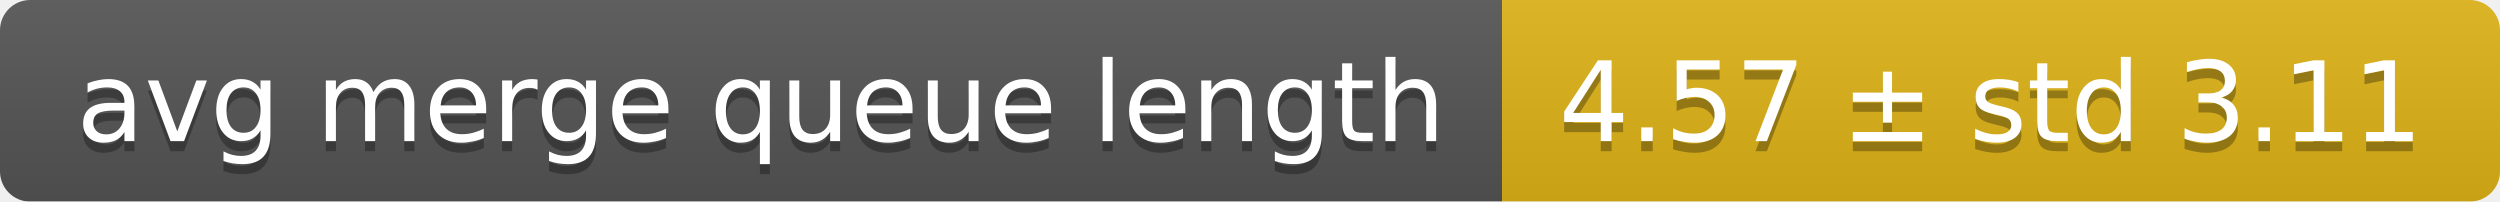
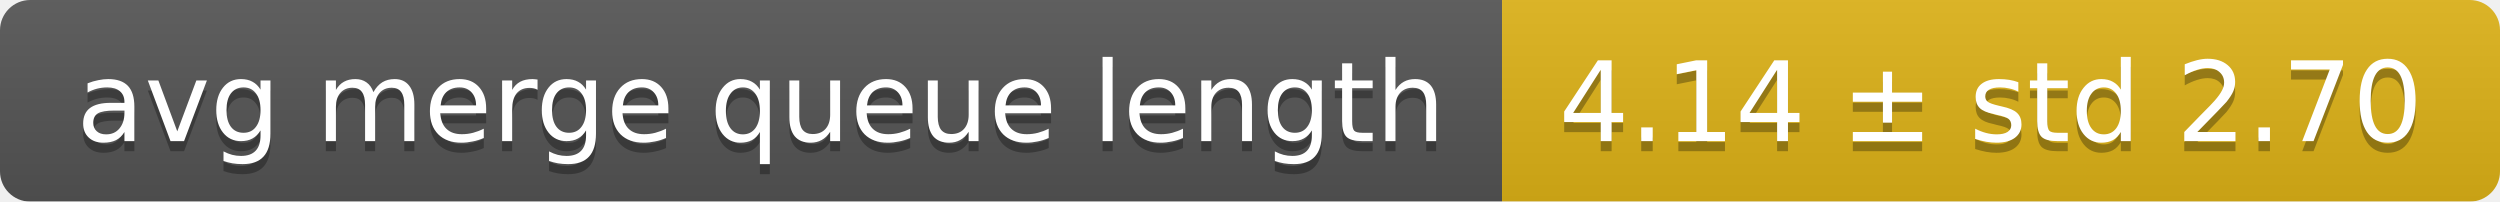
<svg xmlns="http://www.w3.org/2000/svg" width="248" height="20">
  <linearGradient id="smooth" x2="0" y2="100%">
    <stop offset="0" stop-color="#bbb" stop-opacity=".1" />
    <stop offset="1" stop-opacity=".1" />
  </linearGradient>
  <mask id="round">
    <rect width="248" height="20" rx="3" fill="#fff" />
  </mask>
  <g mask="url(#round)">
    <rect width="149" height="20" fill="#555" />
    <rect x="149" width="99" height="20" fill="#dfb317" />
    <rect width="248" height="20" fill="url(#smooth)" />
  </g>
  <g fill="#fff" text-anchor="middle" font-family="DejaVu Sans,Verdana,Geneva,sans-serif" font-size="11">
    <text x="75.5" y="15" fill="#010101" fill-opacity=".3">avg merge queue length</text>
    <text x="75.5" y="14">avg merge queue length</text>
-     <text x="197.5" y="15" fill="#010101" fill-opacity=".3">4.57 ± std 3.11</text>
-     <text x="197.5" y="14">4.57 ± std 3.11</text>
+     <text x="197.5" y="15" fill="#010101" fill-opacity=".3">4.14 ± std 2.70</text>
+     <text x="197.5" y="14">4.14 ± std 2.70</text>
  </g>
</svg>
